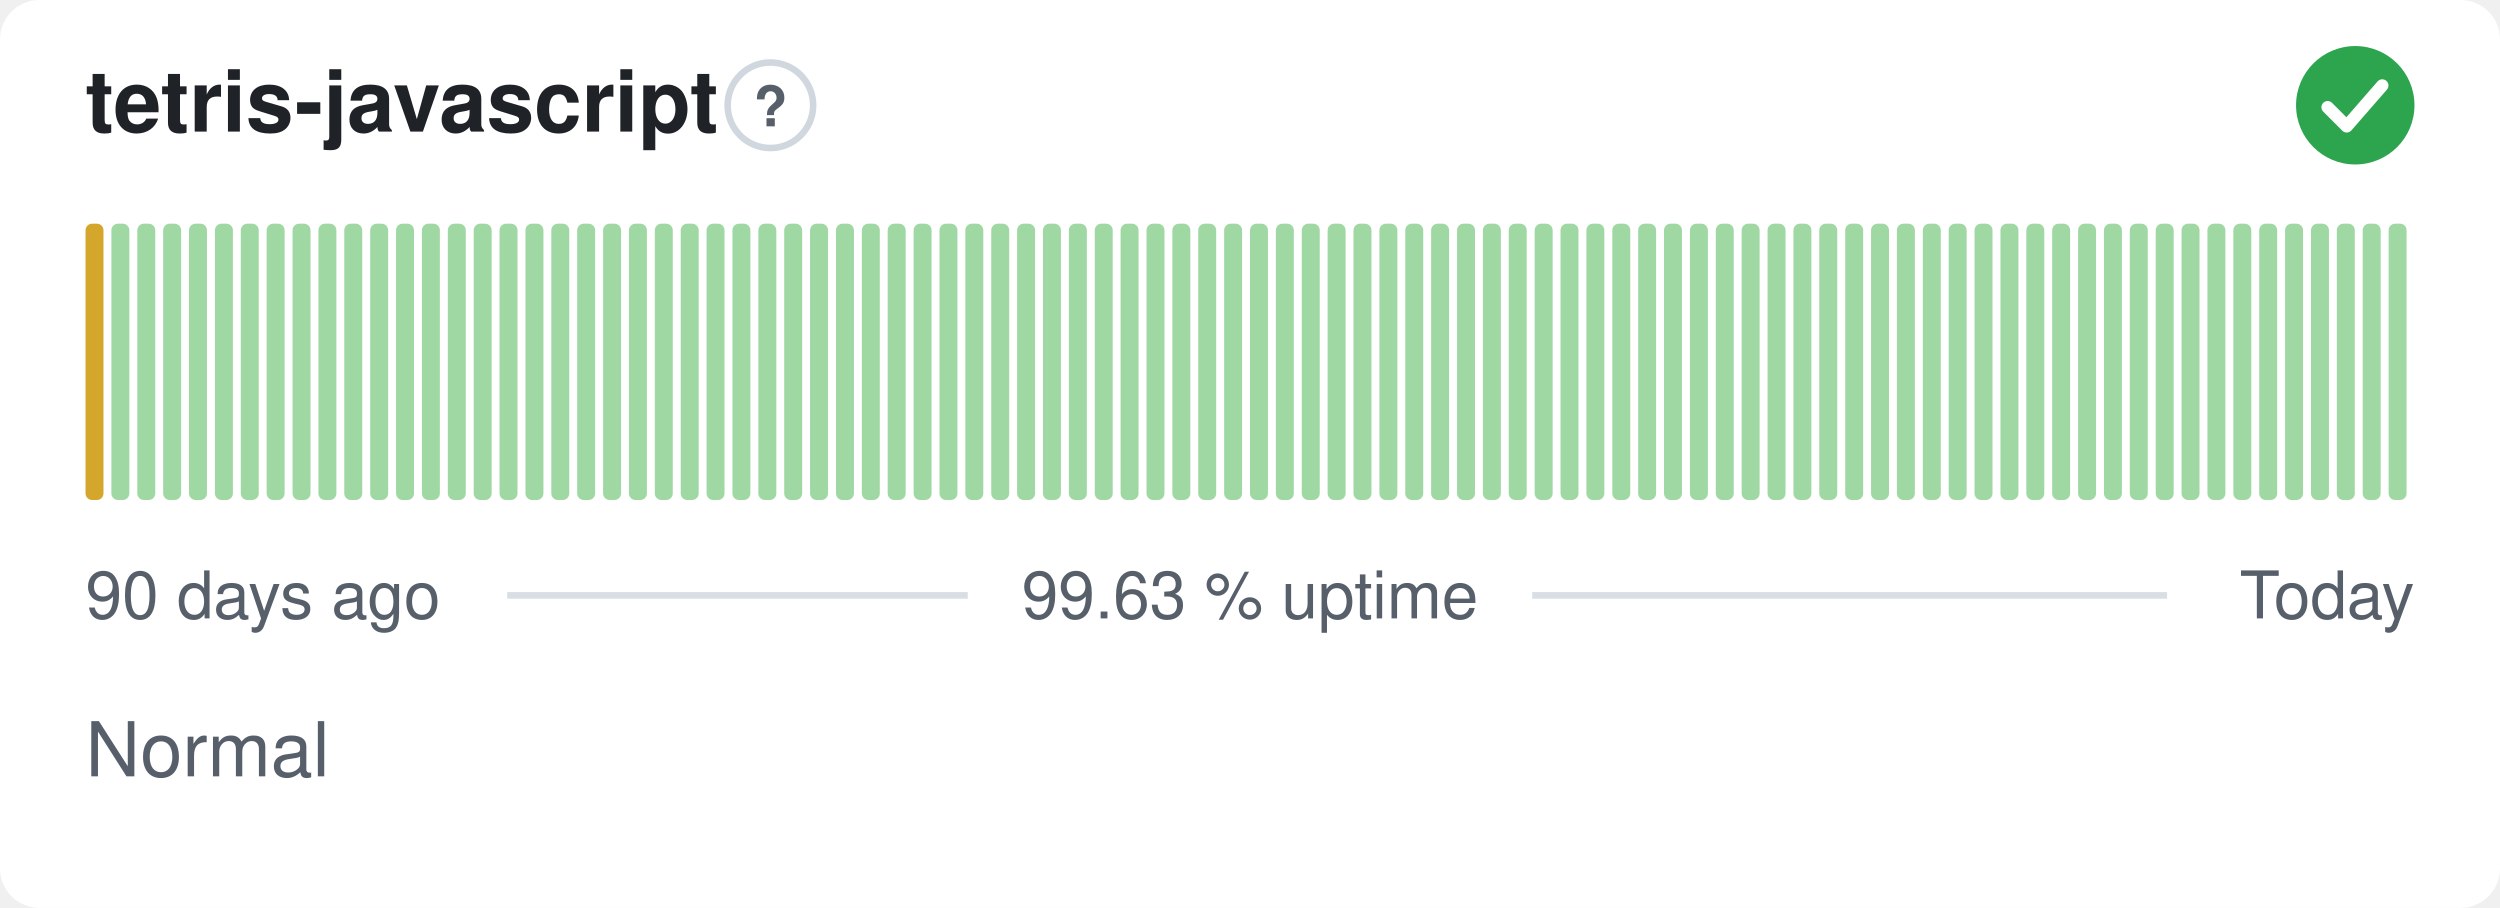
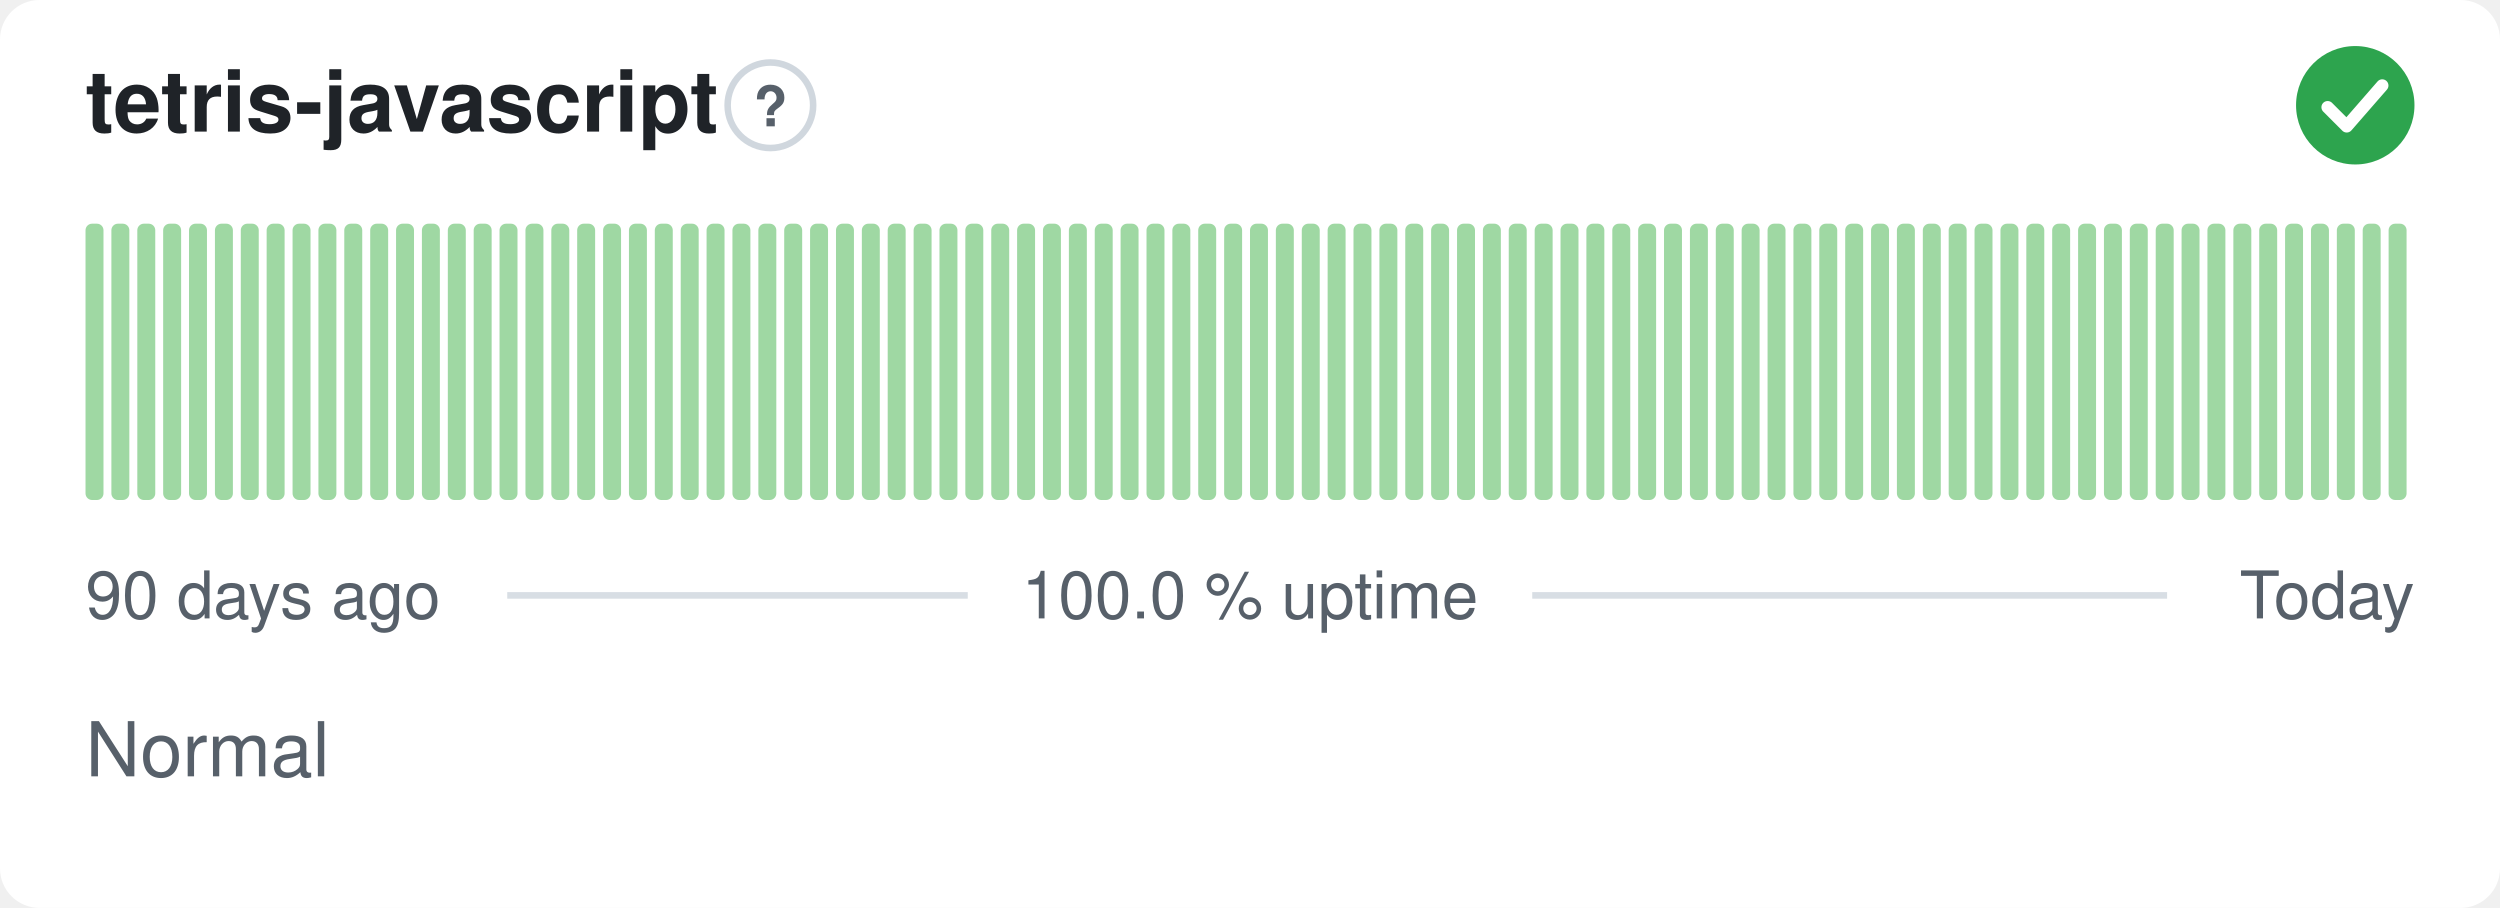
- <svg xmlns="http://www.w3.org/2000/svg" width="380" height="138" viewBox="0 0 380 138" role="img" aria-label="tetris-javascript: Normal, 99.63 % uptime over the last 90 days" font-family="-apple-system,BlinkMacSystemFont,'Segoe UI',Helvetica,Arial,sans-serif">
+ <svg xmlns="http://www.w3.org/2000/svg" width="380" height="138" viewBox="0 0 380 138" role="img" aria-label="tetris-javascript: Normal, 100.0 % uptime over the last 90 days" font-family="-apple-system,BlinkMacSystemFont,'Segoe UI',Helvetica,Arial,sans-serif">
  <style>
    @media (prefers-color-scheme: dark) {
      .bg { fill: #0d1117 }
      .title { fill: #e6edf3 }
      .muted { fill: #8b949e }
      .hint { stroke: #30363d }
      .rule { stroke: #30363d }
      .nodata { fill: #21262d }
    }
  </style>
  <rect class="bg" width="380" height="138" rx="6" fill="#ffffff" />
  <text class="title" x="13" y="20" font-size="13" font-weight="600" fill="#1f2328">tetris-javascript</text>
  <circle class="hint" cx="117.1" cy="16" r="6.5" fill="none" stroke="#d0d7de" stroke-width="1" />
  <text class="muted" x="117.1" y="19.2" text-anchor="middle" font-size="8.5" font-weight="700" fill="#57606a">?</text>
  <circle cx="358" cy="16" r="9" fill="#2da44e" />
  <path d="M353.80 16.30l2.90 2.90 5.40 -6.20" fill="none" stroke="#fff" stroke-width="1.89" stroke-linecap="round" stroke-linejoin="round" />
-   <rect x="13.00" y="34.00" width="2.73" height="42.00" rx="1" fill="#d4a72c" />
+   <rect x="13.00" y="34.00" width="2.73" height="42.00" rx="1" fill="#9fd8a3" />
  <rect x="16.93" y="34.00" width="2.73" height="42.00" rx="1" fill="#9fd8a3" />
  <rect x="20.87" y="34.00" width="2.73" height="42.00" rx="1" fill="#9fd8a3" />
  <rect x="24.80" y="34.00" width="2.73" height="42.00" rx="1" fill="#9fd8a3" />
  <rect x="28.73" y="34.00" width="2.73" height="42.00" rx="1" fill="#9fd8a3" />
  <rect x="32.67" y="34.00" width="2.73" height="42.00" rx="1" fill="#9fd8a3" />
  <rect x="36.60" y="34.00" width="2.73" height="42.00" rx="1" fill="#9fd8a3" />
  <rect x="40.53" y="34.00" width="2.73" height="42.00" rx="1" fill="#9fd8a3" />
  <rect x="44.47" y="34.00" width="2.73" height="42.00" rx="1" fill="#9fd8a3" />
  <rect x="48.40" y="34.00" width="2.73" height="42.00" rx="1" fill="#9fd8a3" />
  <rect x="52.33" y="34.00" width="2.73" height="42.00" rx="1" fill="#9fd8a3" />
  <rect x="56.27" y="34.00" width="2.73" height="42.00" rx="1" fill="#9fd8a3" />
  <rect x="60.20" y="34.00" width="2.73" height="42.00" rx="1" fill="#9fd8a3" />
  <rect x="64.13" y="34.00" width="2.73" height="42.00" rx="1" fill="#9fd8a3" />
  <rect x="68.07" y="34.00" width="2.73" height="42.00" rx="1" fill="#9fd8a3" />
  <rect x="72.00" y="34.00" width="2.73" height="42.00" rx="1" fill="#9fd8a3" />
  <rect x="75.93" y="34.00" width="2.73" height="42.00" rx="1" fill="#9fd8a3" />
  <rect x="79.87" y="34.00" width="2.73" height="42.00" rx="1" fill="#9fd8a3" />
  <rect x="83.80" y="34.00" width="2.73" height="42.00" rx="1" fill="#9fd8a3" />
  <rect x="87.73" y="34.00" width="2.73" height="42.00" rx="1" fill="#9fd8a3" />
  <rect x="91.67" y="34.00" width="2.73" height="42.00" rx="1" fill="#9fd8a3" />
  <rect x="95.60" y="34.00" width="2.73" height="42.00" rx="1" fill="#9fd8a3" />
  <rect x="99.53" y="34.00" width="2.73" height="42.00" rx="1" fill="#9fd8a3" />
  <rect x="103.47" y="34.00" width="2.73" height="42.00" rx="1" fill="#9fd8a3" />
  <rect x="107.40" y="34.00" width="2.73" height="42.00" rx="1" fill="#9fd8a3" />
  <rect x="111.33" y="34.00" width="2.73" height="42.00" rx="1" fill="#9fd8a3" />
  <rect x="115.27" y="34.00" width="2.73" height="42.00" rx="1" fill="#9fd8a3" />
  <rect x="119.20" y="34.00" width="2.73" height="42.00" rx="1" fill="#9fd8a3" />
  <rect x="123.13" y="34.00" width="2.73" height="42.00" rx="1" fill="#9fd8a3" />
  <rect x="127.07" y="34.00" width="2.73" height="42.00" rx="1" fill="#9fd8a3" />
  <rect x="131.00" y="34.00" width="2.73" height="42.00" rx="1" fill="#9fd8a3" />
  <rect x="134.93" y="34.00" width="2.73" height="42.00" rx="1" fill="#9fd8a3" />
  <rect x="138.87" y="34.00" width="2.73" height="42.00" rx="1" fill="#9fd8a3" />
  <rect x="142.80" y="34.00" width="2.73" height="42.00" rx="1" fill="#9fd8a3" />
  <rect x="146.73" y="34.00" width="2.73" height="42.00" rx="1" fill="#9fd8a3" />
  <rect x="150.67" y="34.00" width="2.73" height="42.00" rx="1" fill="#9fd8a3" />
  <rect x="154.60" y="34.00" width="2.73" height="42.00" rx="1" fill="#9fd8a3" />
  <rect x="158.53" y="34.00" width="2.73" height="42.00" rx="1" fill="#9fd8a3" />
  <rect x="162.47" y="34.00" width="2.73" height="42.00" rx="1" fill="#9fd8a3" />
  <rect x="166.40" y="34.00" width="2.73" height="42.00" rx="1" fill="#9fd8a3" />
  <rect x="170.33" y="34.00" width="2.73" height="42.00" rx="1" fill="#9fd8a3" />
  <rect x="174.27" y="34.00" width="2.73" height="42.00" rx="1" fill="#9fd8a3" />
  <rect x="178.20" y="34.00" width="2.73" height="42.00" rx="1" fill="#9fd8a3" />
  <rect x="182.13" y="34.00" width="2.73" height="42.00" rx="1" fill="#9fd8a3" />
  <rect x="186.07" y="34.00" width="2.73" height="42.00" rx="1" fill="#9fd8a3" />
  <rect x="190.00" y="34.00" width="2.73" height="42.00" rx="1" fill="#9fd8a3" />
  <rect x="193.93" y="34.00" width="2.73" height="42.00" rx="1" fill="#9fd8a3" />
  <rect x="197.87" y="34.00" width="2.73" height="42.00" rx="1" fill="#9fd8a3" />
  <rect x="201.80" y="34.00" width="2.73" height="42.00" rx="1" fill="#9fd8a3" />
  <rect x="205.73" y="34.00" width="2.73" height="42.00" rx="1" fill="#9fd8a3" />
  <rect x="209.67" y="34.00" width="2.73" height="42.00" rx="1" fill="#9fd8a3" />
  <rect x="213.60" y="34.00" width="2.73" height="42.00" rx="1" fill="#9fd8a3" />
  <rect x="217.53" y="34.00" width="2.73" height="42.00" rx="1" fill="#9fd8a3" />
  <rect x="221.47" y="34.00" width="2.73" height="42.00" rx="1" fill="#9fd8a3" />
  <rect x="225.40" y="34.00" width="2.73" height="42.00" rx="1" fill="#9fd8a3" />
  <rect x="229.33" y="34.00" width="2.73" height="42.00" rx="1" fill="#9fd8a3" />
  <rect x="233.27" y="34.00" width="2.73" height="42.00" rx="1" fill="#9fd8a3" />
  <rect x="237.20" y="34.00" width="2.73" height="42.00" rx="1" fill="#9fd8a3" />
  <rect x="241.13" y="34.00" width="2.73" height="42.00" rx="1" fill="#9fd8a3" />
  <rect x="245.07" y="34.00" width="2.73" height="42.00" rx="1" fill="#9fd8a3" />
  <rect x="249.00" y="34.00" width="2.73" height="42.00" rx="1" fill="#9fd8a3" />
  <rect x="252.93" y="34.00" width="2.73" height="42.00" rx="1" fill="#9fd8a3" />
  <rect x="256.87" y="34.00" width="2.73" height="42.00" rx="1" fill="#9fd8a3" />
  <rect x="260.80" y="34.00" width="2.73" height="42.00" rx="1" fill="#9fd8a3" />
  <rect x="264.73" y="34.00" width="2.73" height="42.00" rx="1" fill="#9fd8a3" />
  <rect x="268.67" y="34.00" width="2.73" height="42.00" rx="1" fill="#9fd8a3" />
  <rect x="272.60" y="34.00" width="2.73" height="42.00" rx="1" fill="#9fd8a3" />
  <rect x="276.53" y="34.00" width="2.73" height="42.00" rx="1" fill="#9fd8a3" />
  <rect x="280.47" y="34.00" width="2.73" height="42.00" rx="1" fill="#9fd8a3" />
  <rect x="284.40" y="34.00" width="2.73" height="42.00" rx="1" fill="#9fd8a3" />
  <rect x="288.33" y="34.00" width="2.73" height="42.00" rx="1" fill="#9fd8a3" />
  <rect x="292.27" y="34.00" width="2.73" height="42.00" rx="1" fill="#9fd8a3" />
  <rect x="296.20" y="34.00" width="2.73" height="42.00" rx="1" fill="#9fd8a3" />
  <rect x="300.13" y="34.00" width="2.73" height="42.00" rx="1" fill="#9fd8a3" />
  <rect x="304.07" y="34.00" width="2.73" height="42.00" rx="1" fill="#9fd8a3" />
  <rect x="308.00" y="34.00" width="2.73" height="42.00" rx="1" fill="#9fd8a3" />
  <rect x="311.93" y="34.00" width="2.73" height="42.00" rx="1" fill="#9fd8a3" />
  <rect x="315.87" y="34.00" width="2.73" height="42.00" rx="1" fill="#9fd8a3" />
  <rect x="319.80" y="34.00" width="2.73" height="42.00" rx="1" fill="#9fd8a3" />
  <rect x="323.73" y="34.00" width="2.73" height="42.00" rx="1" fill="#9fd8a3" />
  <rect x="327.67" y="34.00" width="2.73" height="42.00" rx="1" fill="#9fd8a3" />
  <rect x="331.60" y="34.00" width="2.73" height="42.00" rx="1" fill="#9fd8a3" />
  <rect x="335.53" y="34.00" width="2.73" height="42.00" rx="1" fill="#9fd8a3" />
  <rect x="339.47" y="34.00" width="2.73" height="42.00" rx="1" fill="#9fd8a3" />
  <rect x="343.40" y="34.00" width="2.73" height="42.00" rx="1" fill="#9fd8a3" />
  <rect x="347.33" y="34.00" width="2.73" height="42.00" rx="1" fill="#9fd8a3" />
  <rect x="351.27" y="34.00" width="2.73" height="42.00" rx="1" fill="#9fd8a3" />
  <rect x="355.20" y="34.00" width="2.73" height="42.00" rx="1" fill="#9fd8a3" />
  <rect x="359.13" y="34.00" width="2.73" height="42.00" rx="1" fill="#9fd8a3" />
  <rect x="363.07" y="34.00" width="2.73" height="42.00" rx="1" fill="#9fd8a3" />
  <text class="muted" x="13" y="94" font-size="10" fill="#57606a">90 days ago</text>
-   <text class="muted" x="190" y="94" text-anchor="middle" font-size="10" fill="#57606a">99.63 % uptime</text>
+   <text class="muted" x="190" y="94" text-anchor="middle" font-size="10" fill="#57606a">100.0 % uptime</text>
  <text class="muted" x="367" y="94" text-anchor="end" font-size="10" fill="#57606a">Today</text>
  <line class="rule" x1="77.1" y1="90.5" x2="147.1" y2="90.5" stroke="#d8dee4" stroke-width="1" />
  <line class="rule" x1="232.9" y1="90.5" x2="329.4" y2="90.5" stroke="#d8dee4" stroke-width="1" />
  <text class="muted" x="13" y="118" font-size="11.5" fill="#57606a">Normal</text>
</svg>
